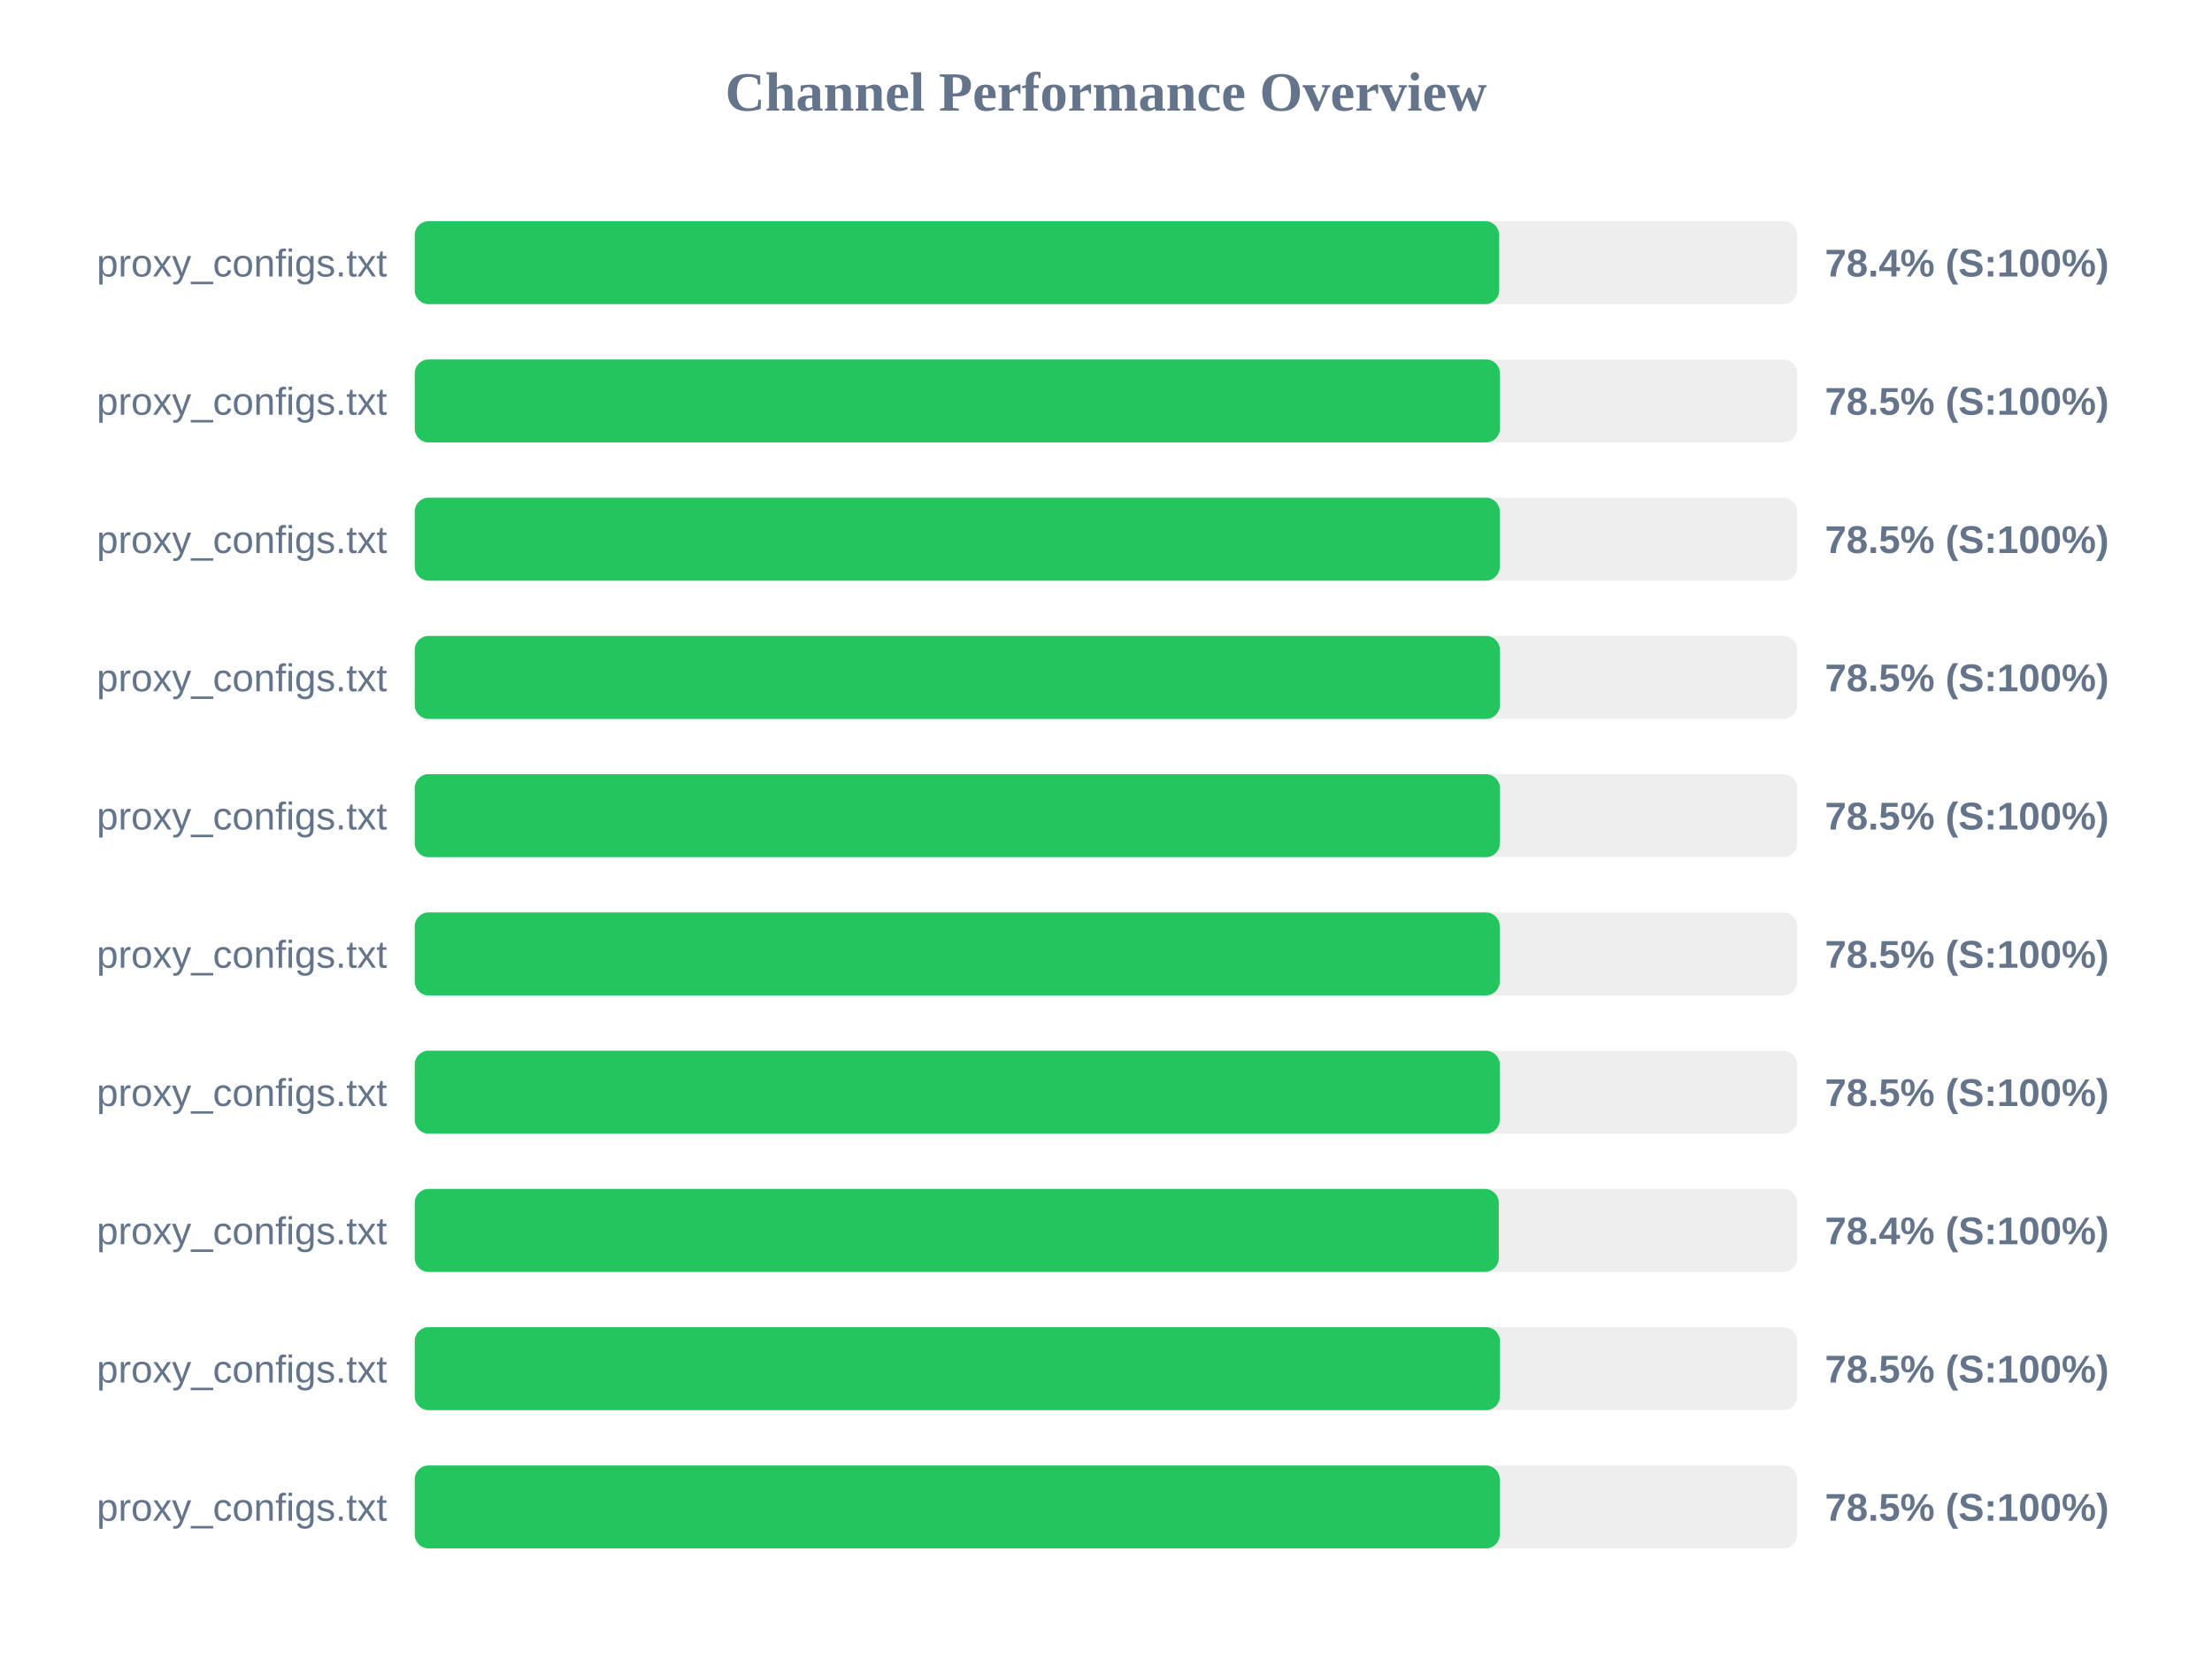
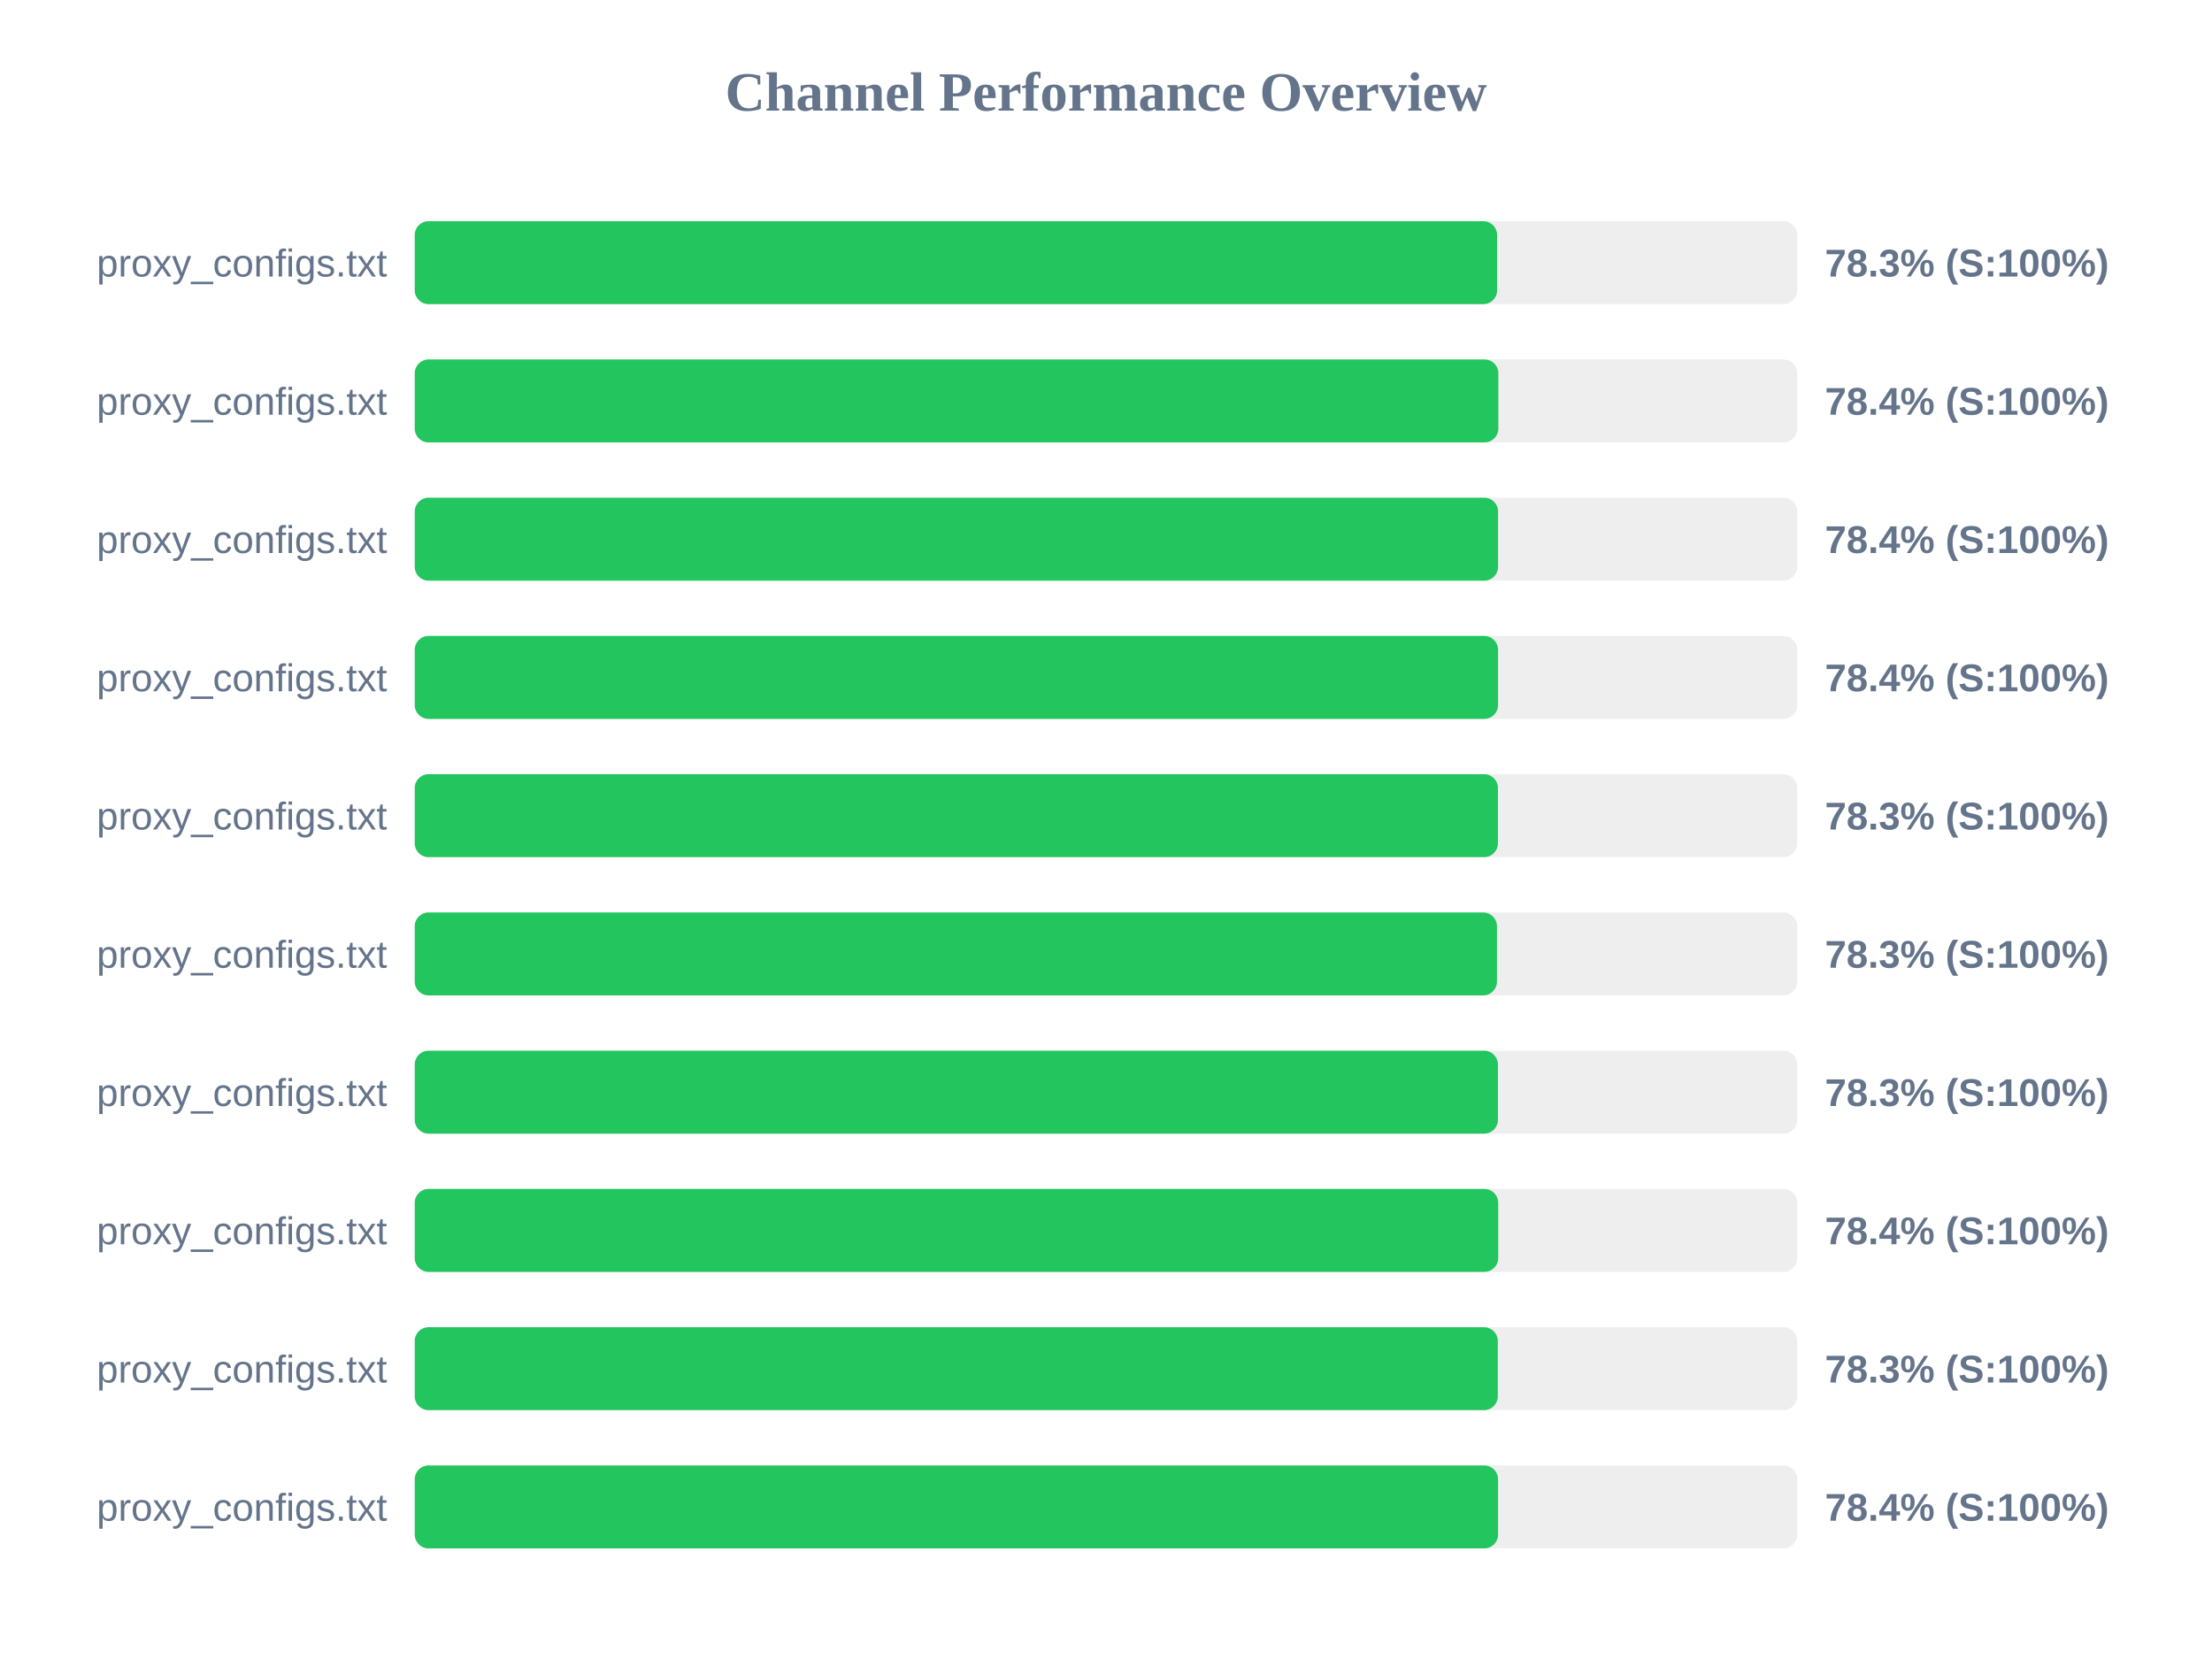
<svg xmlns="http://www.w3.org/2000/svg" width="800" height="600" version="1.1">
  <style>
        .row { font: 14px Arial; fill: #64748b; }
        .score { font: bold 14px Arial; fill: #64748b; }
    </style>
  <text x="400" y="40" text-anchor="middle" font-size="20px" font-weight="bold" fill="#64748b">Channel Performance Overview</text>
  <rect x="150" y="80" width="500" height="30" fill="#eee" rx="5" />
-   <rect x="150" y="80" width="392.2" height="30" fill="#22c55e" rx="5" />
+   <rect x="150" y="80" width="391.45" height="30" fill="#22c55e" rx="5" />
  <text x="140" y="100" text-anchor="end" class="row">proxy_configs.txt</text>
-   <text x="660" y="100" text-anchor="start" class="score">78.4% (S:100%)</text>
+   <text x="660" y="100" text-anchor="start" class="score">78.3% (S:100%)</text>
  <rect x="150" y="130" width="500" height="30" fill="#eee" rx="5" />
-   <rect x="150" y="130" width="392.45" height="30" fill="#22c55e" rx="5" />
+   <rect x="150" y="130" width="391.9" height="30" fill="#22c55e" rx="5" />
  <text x="140" y="150" text-anchor="end" class="row">proxy_configs.txt</text>
-   <text x="660" y="150" text-anchor="start" class="score">78.5% (S:100%)</text>
+   <text x="660" y="150" text-anchor="start" class="score">78.4% (S:100%)</text>
  <rect x="150" y="180" width="500" height="30" fill="#eee" rx="5" />
-   <rect x="150" y="180" width="392.4" height="30" fill="#22c55e" rx="5" />
+   <rect x="150" y="180" width="391.8" height="30" fill="#22c55e" rx="5" />
  <text x="140" y="200" text-anchor="end" class="row">proxy_configs.txt</text>
-   <text x="660" y="200" text-anchor="start" class="score">78.5% (S:100%)</text>
+   <text x="660" y="200" text-anchor="start" class="score">78.4% (S:100%)</text>
  <rect x="150" y="230" width="500" height="30" fill="#eee" rx="5" />
-   <rect x="150" y="230" width="392.45" height="30" fill="#22c55e" rx="5" />
+   <rect x="150" y="230" width="391.8" height="30" fill="#22c55e" rx="5" />
  <text x="140" y="250" text-anchor="end" class="row">proxy_configs.txt</text>
-   <text x="660" y="250" text-anchor="start" class="score">78.5% (S:100%)</text>
+   <text x="660" y="250" text-anchor="start" class="score">78.4% (S:100%)</text>
  <rect x="150" y="280" width="500" height="30" fill="#eee" rx="5" />
-   <rect x="150" y="280" width="392.45" height="30" fill="#22c55e" rx="5" />
+   <rect x="150" y="280" width="391.75" height="30" fill="#22c55e" rx="5" />
  <text x="140" y="300" text-anchor="end" class="row">proxy_configs.txt</text>
-   <text x="660" y="300" text-anchor="start" class="score">78.5% (S:100%)</text>
+   <text x="660" y="300" text-anchor="start" class="score">78.3% (S:100%)</text>
  <rect x="150" y="330" width="500" height="30" fill="#eee" rx="5" />
-   <rect x="150" y="330" width="392.4" height="30" fill="#22c55e" rx="5" />
+   <rect x="150" y="330" width="391.4" height="30" fill="#22c55e" rx="5" />
  <text x="140" y="350" text-anchor="end" class="row">proxy_configs.txt</text>
-   <text x="660" y="350" text-anchor="start" class="score">78.5% (S:100%)</text>
+   <text x="660" y="350" text-anchor="start" class="score">78.3% (S:100%)</text>
  <rect x="150" y="380" width="500" height="30" fill="#eee" rx="5" />
-   <rect x="150" y="380" width="392.4" height="30" fill="#22c55e" rx="5" />
+   <rect x="150" y="380" width="391.75" height="30" fill="#22c55e" rx="5" />
  <text x="140" y="400" text-anchor="end" class="row">proxy_configs.txt</text>
-   <text x="660" y="400" text-anchor="start" class="score">78.5% (S:100%)</text>
+   <text x="660" y="400" text-anchor="start" class="score">78.3% (S:100%)</text>
  <rect x="150" y="430" width="500" height="30" fill="#eee" rx="5" />
-   <rect x="150" y="430" width="392.05" height="30" fill="#22c55e" rx="5" />
+   <rect x="150" y="430" width="391.85" height="30" fill="#22c55e" rx="5" />
  <text x="140" y="450" text-anchor="end" class="row">proxy_configs.txt</text>
  <text x="660" y="450" text-anchor="start" class="score">78.4% (S:100%)</text>
  <rect x="150" y="480" width="500" height="30" fill="#eee" rx="5" />
-   <rect x="150" y="480" width="392.45" height="30" fill="#22c55e" rx="5" />
+   <rect x="150" y="480" width="391.7" height="30" fill="#22c55e" rx="5" />
  <text x="140" y="500" text-anchor="end" class="row">proxy_configs.txt</text>
-   <text x="660" y="500" text-anchor="start" class="score">78.5% (S:100%)</text>
+   <text x="660" y="500" text-anchor="start" class="score">78.3% (S:100%)</text>
  <rect x="150" y="530" width="500" height="30" fill="#eee" rx="5" />
-   <rect x="150" y="530" width="392.4" height="30" fill="#22c55e" rx="5" />
+   <rect x="150" y="530" width="391.8" height="30" fill="#22c55e" rx="5" />
  <text x="140" y="550" text-anchor="end" class="row">proxy_configs.txt</text>
-   <text x="660" y="550" text-anchor="start" class="score">78.5% (S:100%)</text>
+   <text x="660" y="550" text-anchor="start" class="score">78.4% (S:100%)</text>
</svg>
